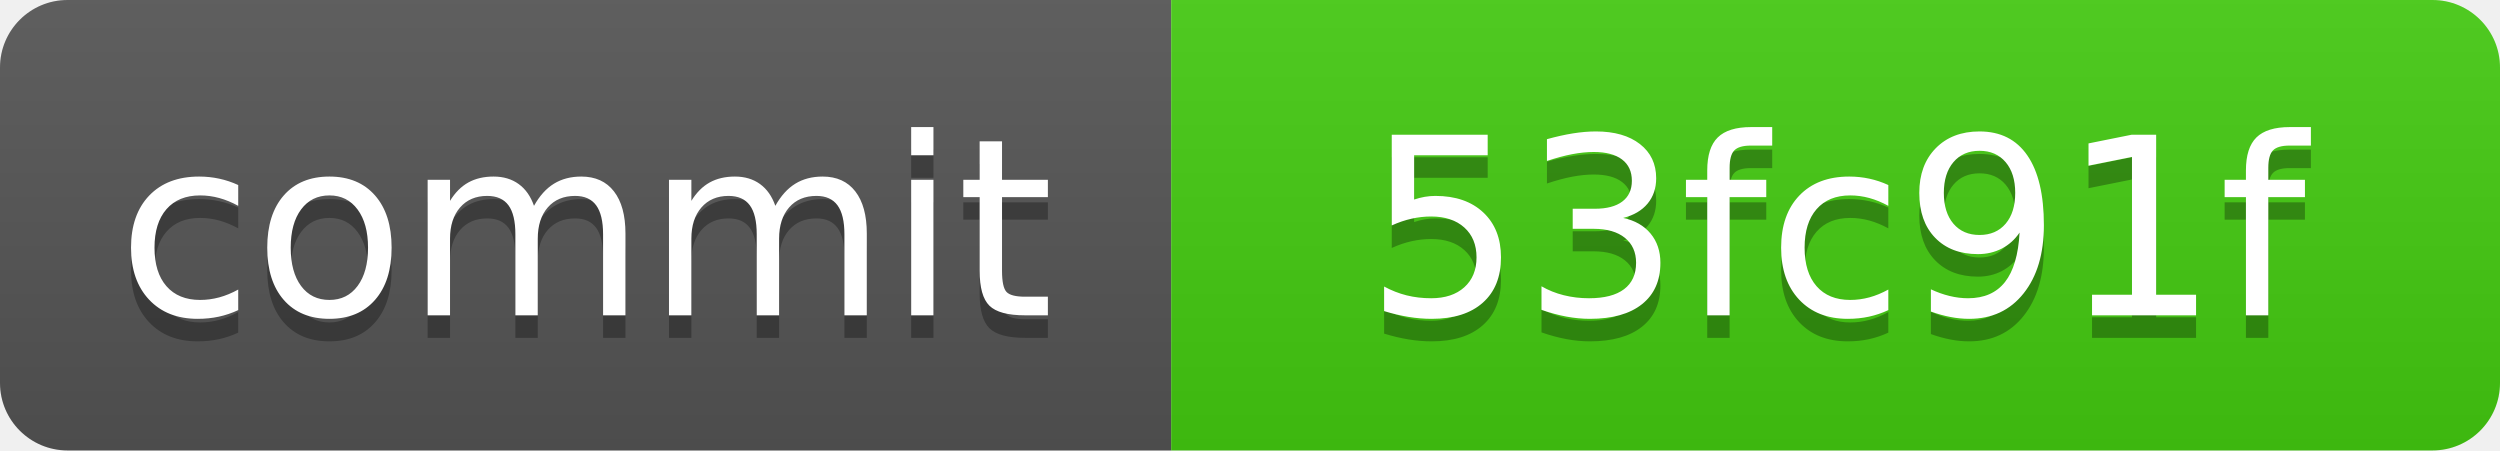
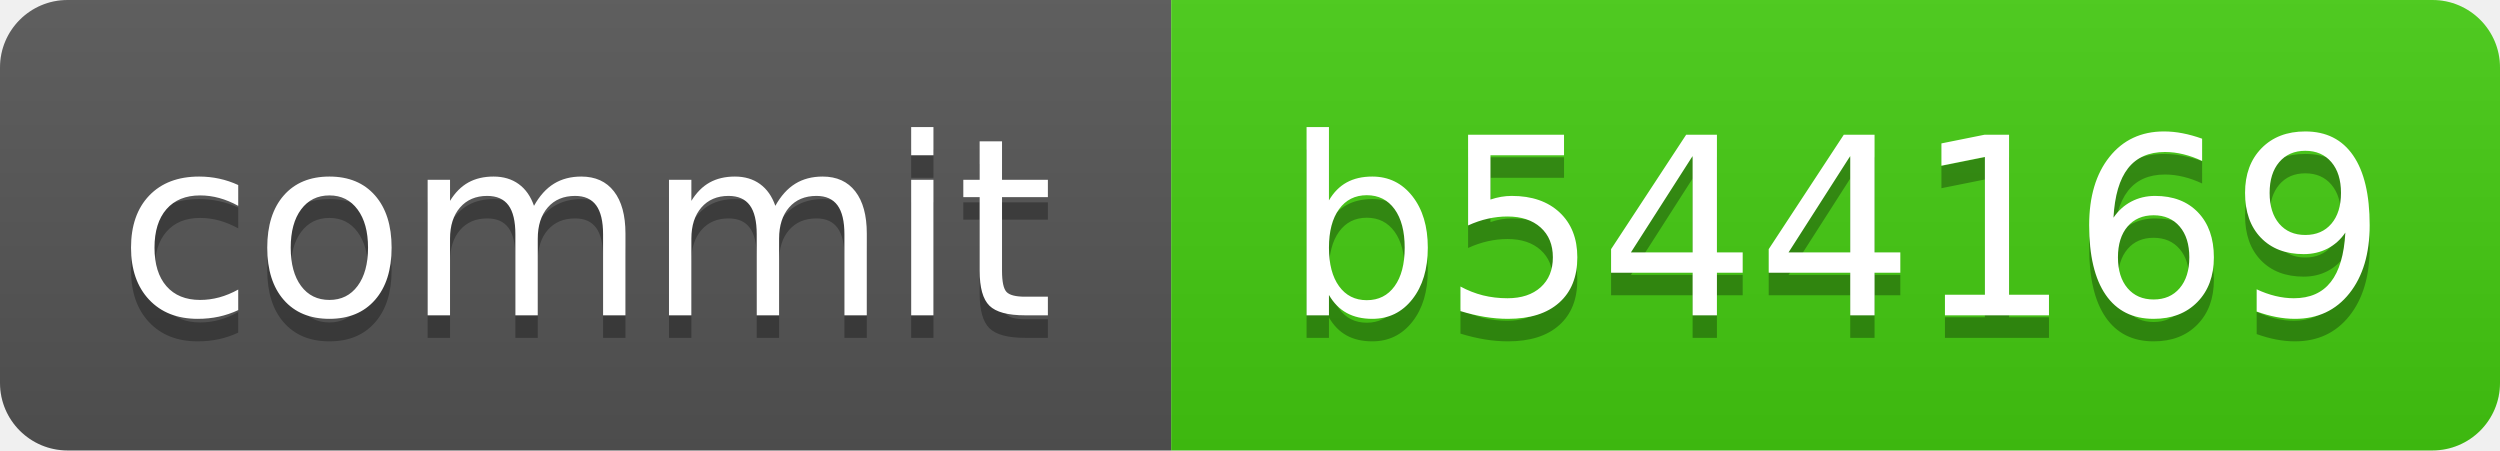
<svg xmlns="http://www.w3.org/2000/svg" xmlns:xlink="http://www.w3.org/1999/xlink" width="111" height="20" role="img">
-   <a target="_blank" xlink:href="https://github.com/symbolic-labs-pub/freedom-that-lasts/commit/53fc91f65d60b3b51a71e40ec2f833c0db7272b1">
+   <a target="_blank" xlink:href="https://github.com/symbolic-labs-pub/freedom-that-lasts/commit/b544169959ba7ccbc8d325586537232e65eb7d97">
    <linearGradient id="s" x2="0" y2="100%">
      <stop offset="0" stop-color="#bbb" stop-opacity=".1" />
      <stop offset="1" stop-opacity=".1" />
    </linearGradient>
    <clipPath id="r">
      <rect width="111" height="20" rx="3" fill="#fff" />
    </clipPath>
    <g clip-path="url(#r)">
      <rect width="52" height="20" fill="#555" />
      <rect x="52" width="59" height="20" fill="#4c1" />
      <rect width="111" height="20" fill="url(#s)" />
    </g>
    <g fill="#fff" text-anchor="middle" font-family="Verdana,Geneva,DejaVu Sans,sans-serif" text-rendering="geometricPrecision" font-size="110">
      <text aria-hidden="true" x="260.0" y="150" fill="#010101" fill-opacity=".3" transform="scale(.1)" textLength="420">commit</text>
      <text x="260.0" y="140" transform="scale(.1)" fill="#fff" textLength="420">commit</text>
-       <text aria-hidden="true" x="815.0" y="150" fill="#010101" fill-opacity=".3" transform="scale(.1)" textLength="490">53fc91f</text>
-       <text x="815.0" y="140" transform="scale(.1)" fill="#fff" textLength="490">53fc91f</text>
+       <text aria-hidden="true" x="815.0" y="150" fill="#010101" fill-opacity=".3" transform="scale(.1)" textLength="490">b544169</text>
+       <text x="815.0" y="140" transform="scale(.1)" fill="#fff" textLength="490">b544169</text>
    </g>
  </a>
</svg>
